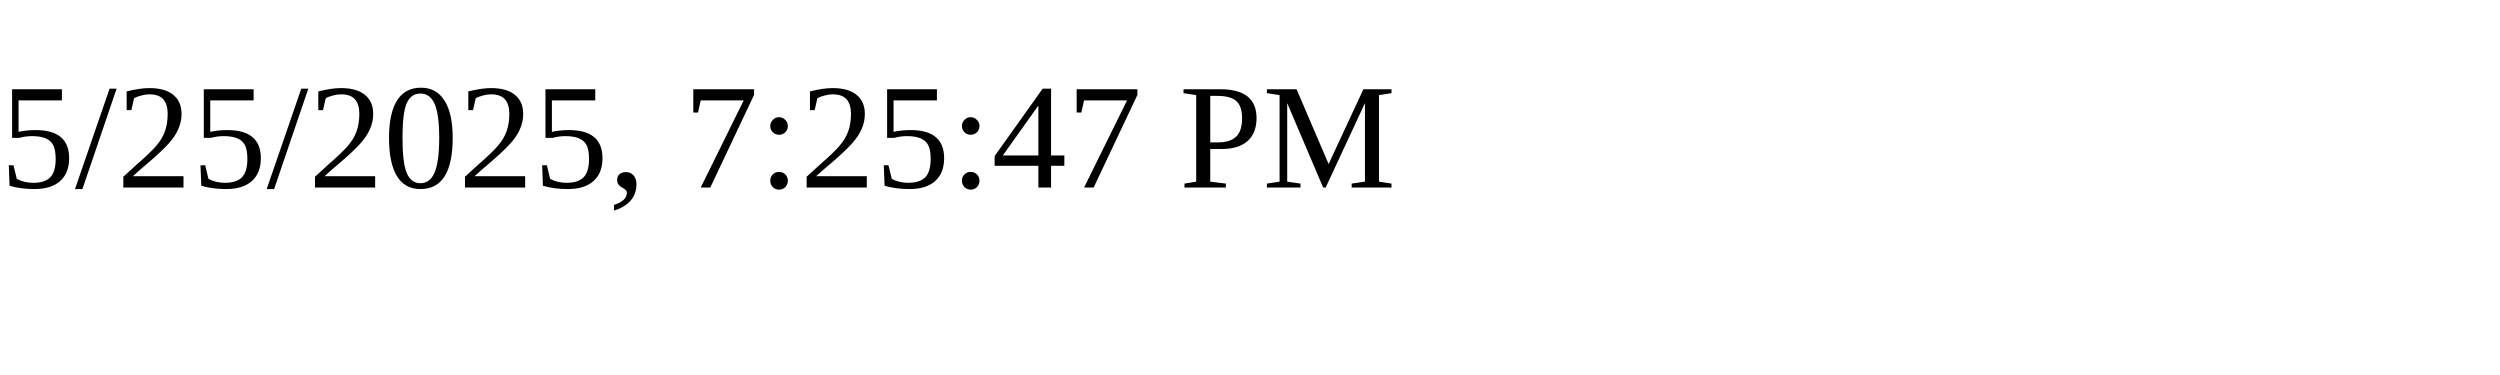
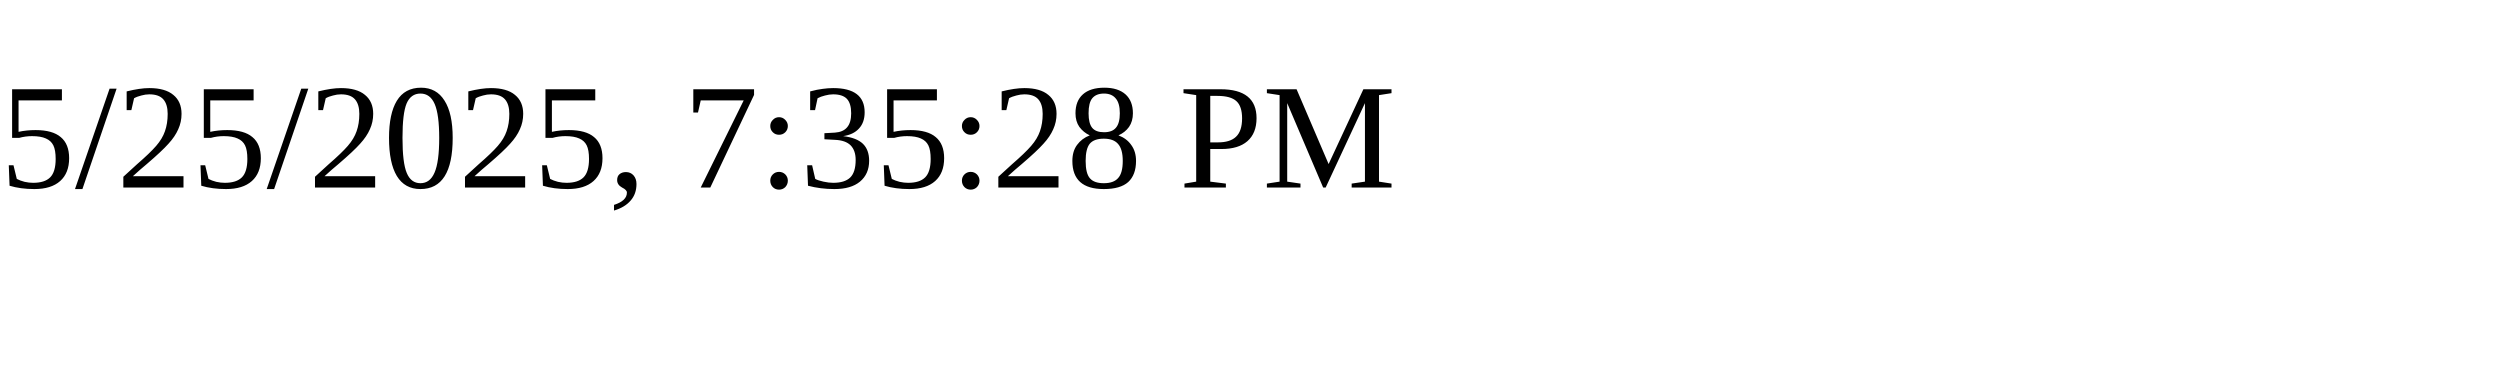
<svg xmlns="http://www.w3.org/2000/svg" height="30" width="200">
-   <text x="0" y="15">5/25/2025, 7:25:47 PM</text>
+   <text x="0" y="15">5/25/2025, 7:35:28 PM</text>
</svg>
